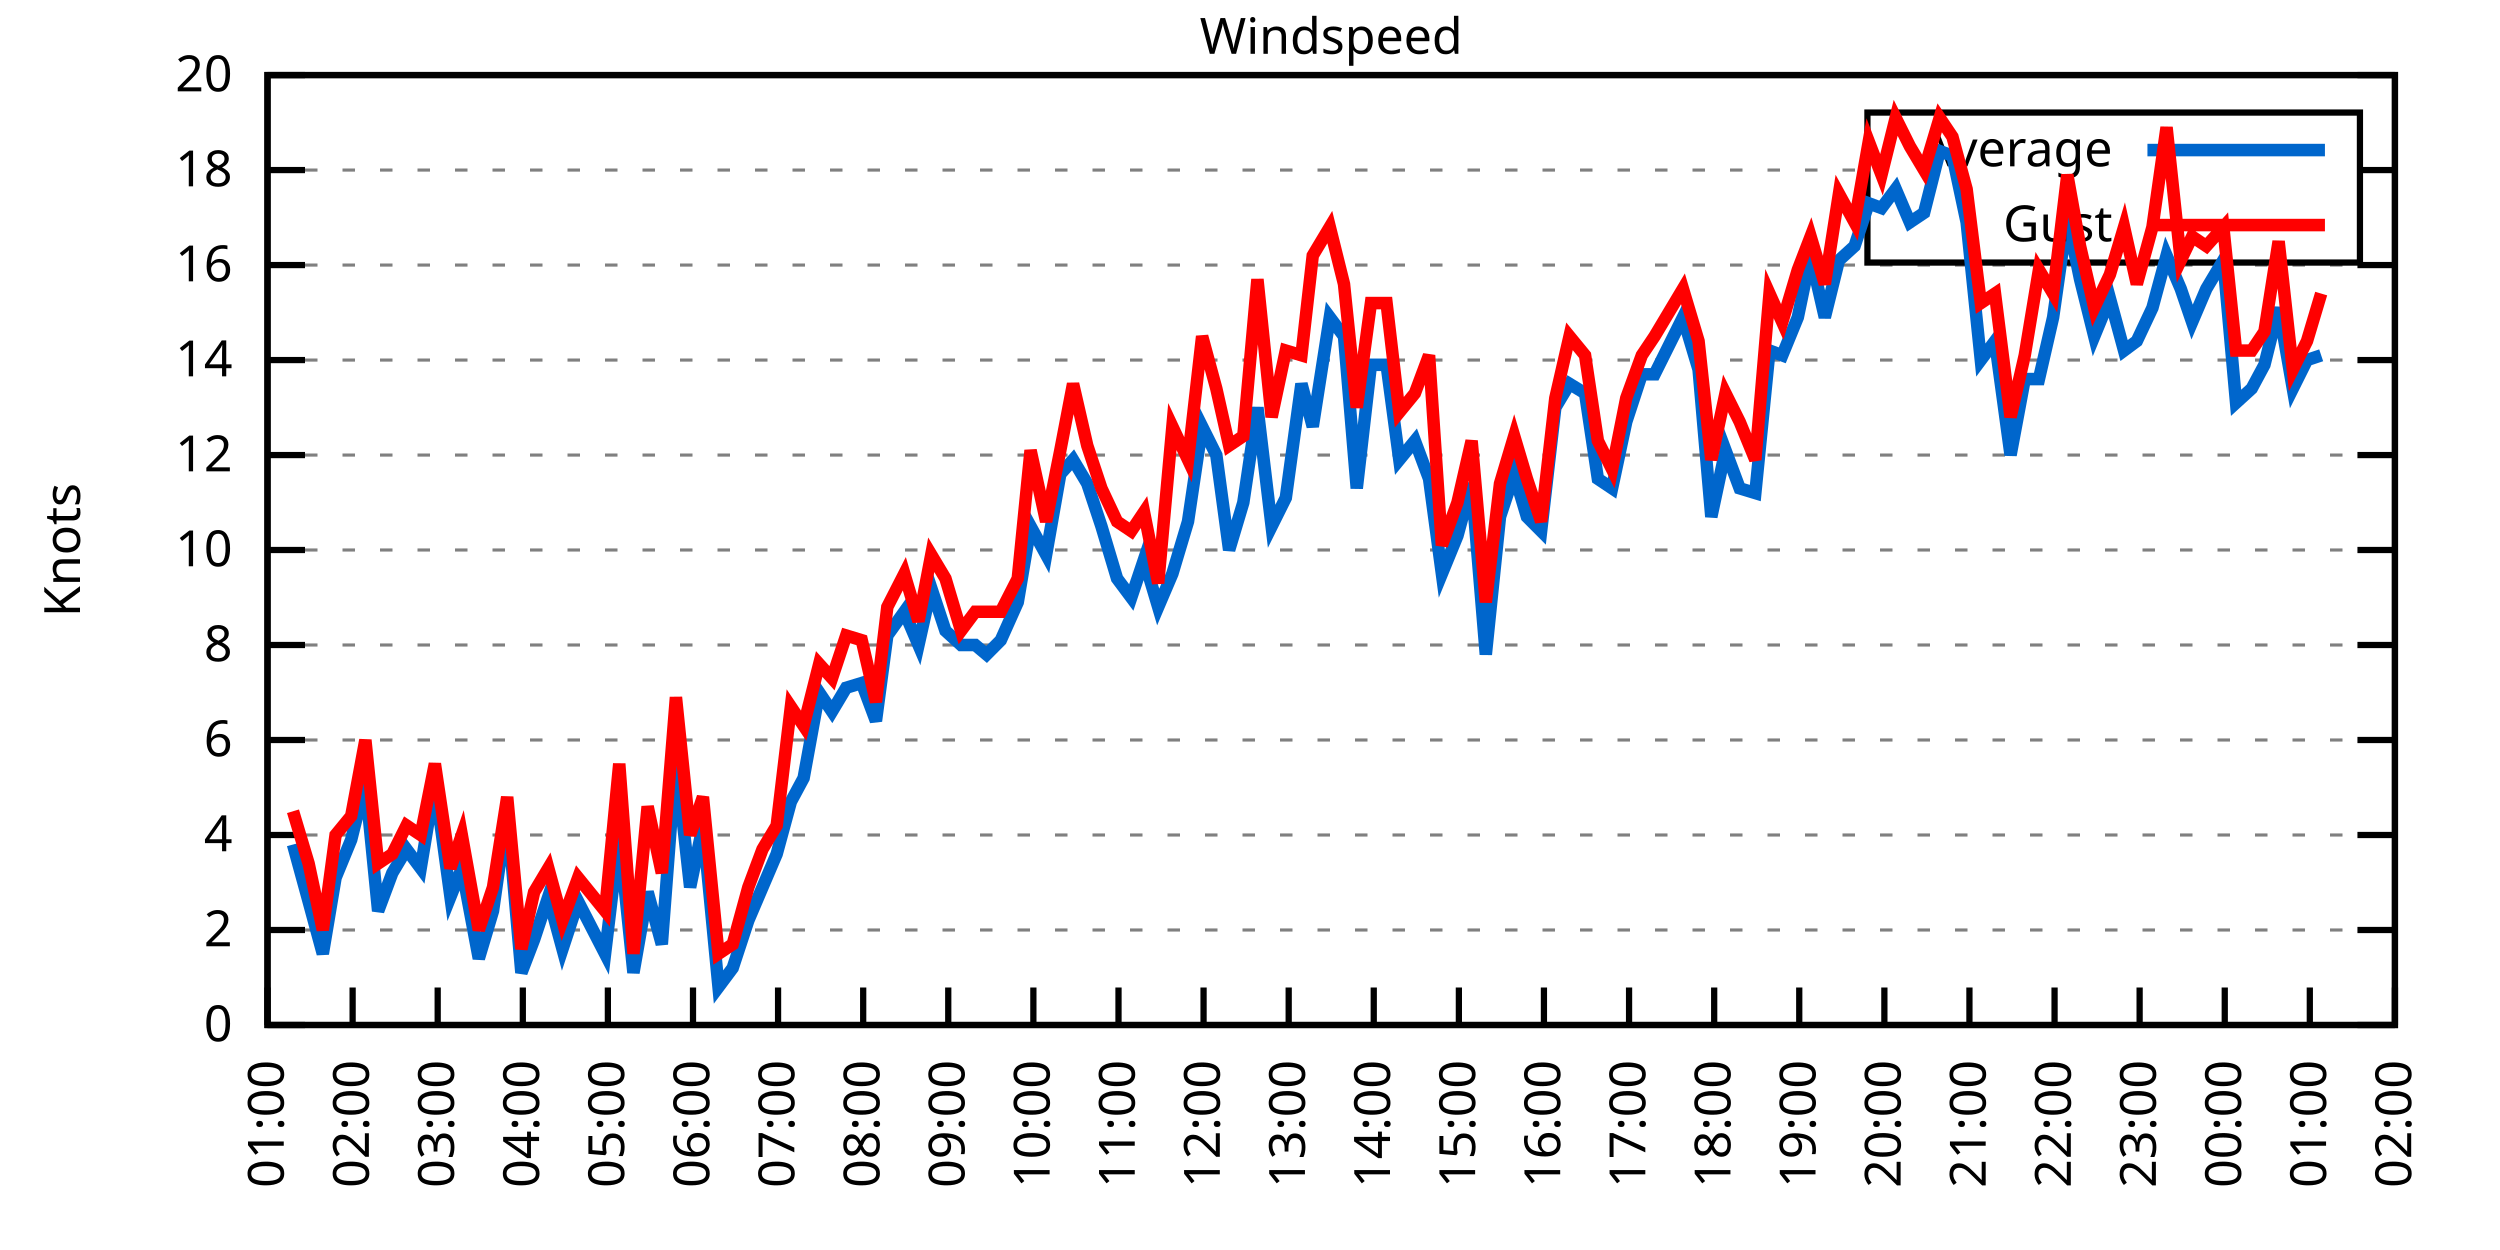
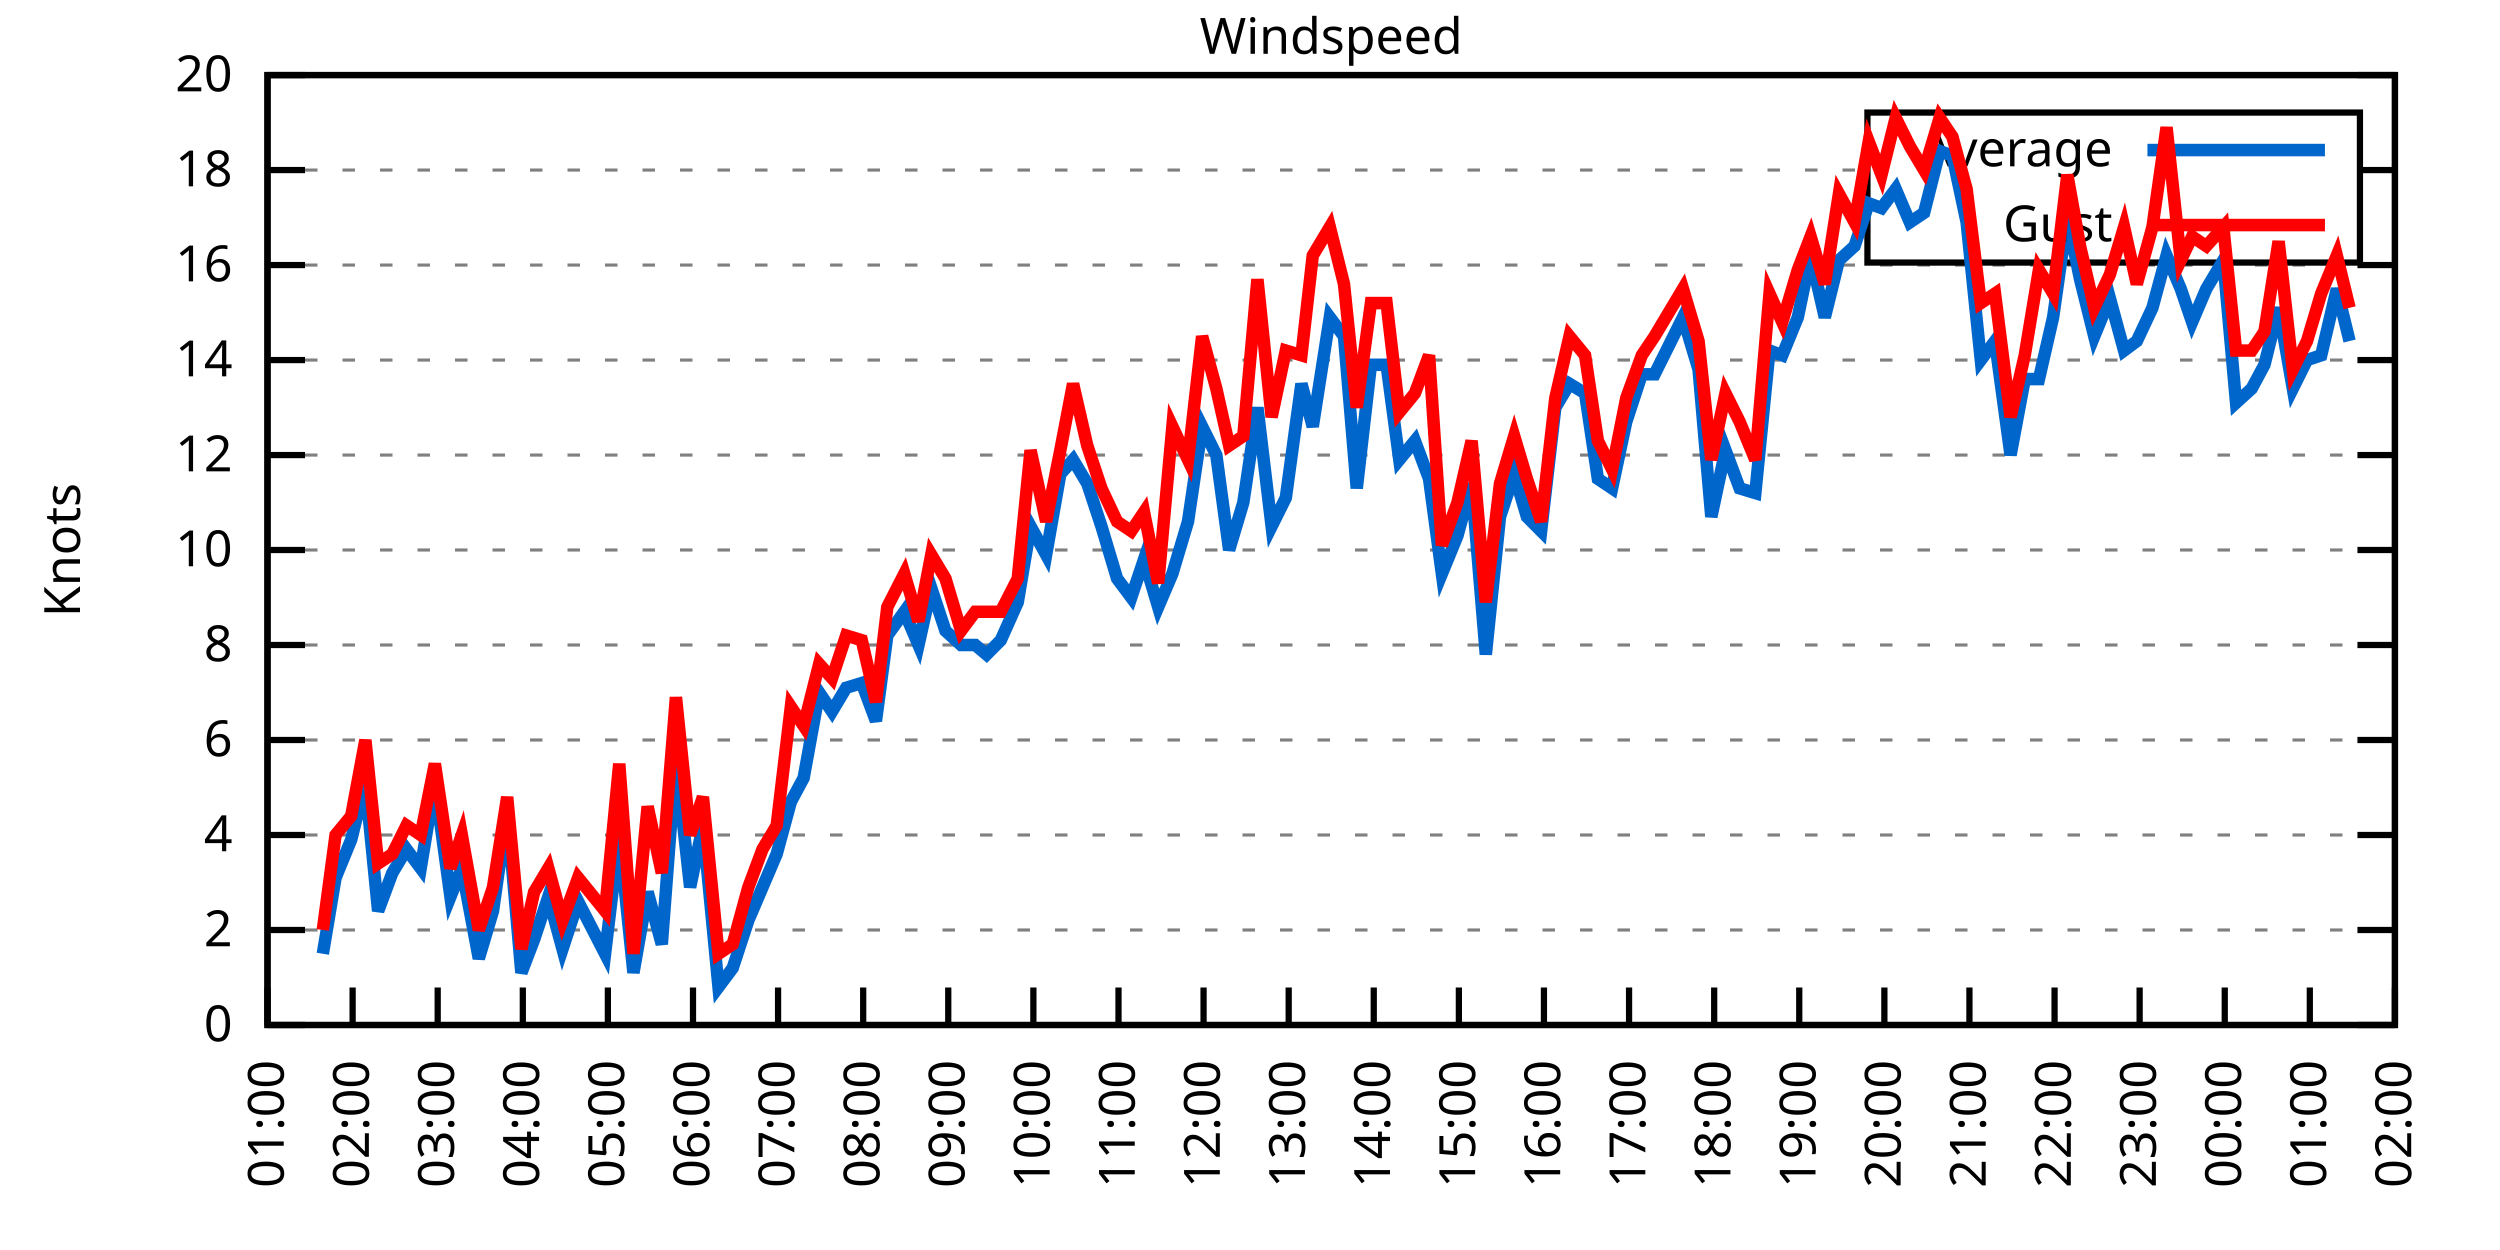
<svg xmlns="http://www.w3.org/2000/svg" xmlns:xlink="http://www.w3.org/1999/xlink" width="400" height="200" viewBox="0 0 400 200">
  <g id="gnuplot_canvas">
    <rect x="0" y="0" width="400" height="200" fill="none" />
    <defs>
      <circle id="gpDot" r="0.5" stroke-width="0.5" stroke="currentColor" />
      <path id="gpPt0" stroke-width="0.333" stroke="currentColor" d="M-1,0 h2 M0,-1 v2" />
      <path id="gpPt1" stroke-width="0.333" stroke="currentColor" d="M-1,-1 L1,1 M1,-1 L-1,1" />
      <path id="gpPt2" stroke-width="0.333" stroke="currentColor" d="M-1,0 L1,0 M0,-1 L0,1 M-1,-1 L1,1 M-1,1 L1,-1" />
      <rect id="gpPt3" stroke-width="0.333" stroke="currentColor" x="-1" y="-1" width="2" height="2" />
      <rect id="gpPt4" stroke-width="0.333" stroke="currentColor" fill="currentColor" x="-1" y="-1" width="2" height="2" />
      <circle id="gpPt5" stroke-width="0.333" stroke="currentColor" cx="0" cy="0" r="1" />
      <use xlink:href="#gpPt5" id="gpPt6" fill="currentColor" stroke="none" />
      <path id="gpPt7" stroke-width="0.333" stroke="currentColor" d="M0,-1.33 L-1.33,0.67 L1.33,0.67 z" />
      <use xlink:href="#gpPt7" id="gpPt8" fill="currentColor" stroke="none" />
      <use xlink:href="#gpPt7" id="gpPt9" stroke="currentColor" transform="rotate(180)" />
      <use xlink:href="#gpPt9" id="gpPt10" fill="currentColor" stroke="none" />
      <use xlink:href="#gpPt3" id="gpPt11" stroke="currentColor" transform="rotate(45)" />
      <use xlink:href="#gpPt11" id="gpPt12" fill="currentColor" stroke="none" />
      <path id="gpPt13" stroke-width="0.333" stroke="currentColor" d="M0,1.330 L1.265,0.411 L0.782,-1.067 L-0.782,-1.076 L-1.265,0.411 z" />
      <use xlink:href="#gpPt13" id="gpPt14" fill="currentColor" stroke="none" />
      <filter id="textbox" filterUnits="objectBoundingBox" x="0" y="0" height="1" width="1">
        <feFlood flood-color="white" flood-opacity="1" result="bgnd" />
        <feComposite in="SourceGraphic" in2="bgnd" operator="atop" />
      </filter>
      <filter id="greybox" filterUnits="objectBoundingBox" x="0" y="0" height="1" width="1">
        <feFlood flood-color="lightgrey" flood-opacity="1" result="grey" />
        <feComposite in="SourceGraphic" in2="grey" operator="atop" />
      </filter>
    </defs>
    <g fill="none" color="white" stroke="currentColor" stroke-width="1.00" stroke-linecap="butt" stroke-linejoin="miter">
</g>
    <g fill="none" color="black" stroke="currentColor" stroke-width="1.00" stroke-linecap="butt" stroke-linejoin="miter">
      <g stroke="none" shape-rendering="crispEdges">
        <polygon fill="rgb(255, 255, 255)" points="42.80,164.00 383.18,164.00 383.18,12.02 42.80,12.02 " />
      </g>
    </g>
    <g fill="none" color="black" stroke="currentColor" stroke-width="1.00" stroke-linecap="butt" stroke-linejoin="miter">
</g>
    <g fill="none" color="black" stroke="black" stroke-width="0.50" stroke-linecap="butt" stroke-linejoin="miter">
</g>
    <g fill="none" color="gray" stroke="currentColor" stroke-width="0.50" stroke-linecap="butt" stroke-linejoin="miter">
      <path stroke="gray" stroke-dasharray="2,4" class="gridline" d="M42.80,164.00 L383.19,164.00  " />
    </g>
    <g fill="none" color="gray" stroke="gray" stroke-width="1.00" stroke-linecap="butt" stroke-linejoin="miter">
</g>
    <g fill="none" color="black" stroke="currentColor" stroke-width="1.00" stroke-linecap="butt" stroke-linejoin="miter">
      <path stroke="black" d="M42.80,164.00 L48.80,164.00 M383.19,164.00 L377.19,164.00  " />
      <g transform="translate(37.20,166.60)" stroke="none" fill="black" font-family="Sans" font-size="8.00" text-anchor="end">
        <text>
          <tspan font-family="Sans"> 0</tspan>
        </text>
      </g>
    </g>
    <g fill="none" color="black" stroke="currentColor" stroke-width="1.00" stroke-linecap="butt" stroke-linejoin="miter">
</g>
    <g fill="none" color="black" stroke="black" stroke-width="0.50" stroke-linecap="butt" stroke-linejoin="miter">
</g>
    <g fill="none" color="gray" stroke="currentColor" stroke-width="0.50" stroke-linecap="butt" stroke-linejoin="miter">
      <path stroke="gray" stroke-dasharray="2,4" class="gridline" d="M42.80,148.80 L383.19,148.80  " />
    </g>
    <g fill="none" color="gray" stroke="gray" stroke-width="1.00" stroke-linecap="butt" stroke-linejoin="miter">
</g>
    <g fill="none" color="black" stroke="currentColor" stroke-width="1.00" stroke-linecap="butt" stroke-linejoin="miter">
      <path stroke="black" d="M42.80,148.80 L48.80,148.80 M383.19,148.80 L377.19,148.80  " />
      <g transform="translate(37.20,151.40)" stroke="none" fill="black" font-family="Sans" font-size="8.00" text-anchor="end">
        <text>
          <tspan font-family="Sans"> 2</tspan>
        </text>
      </g>
    </g>
    <g fill="none" color="black" stroke="currentColor" stroke-width="1.00" stroke-linecap="butt" stroke-linejoin="miter">
</g>
    <g fill="none" color="black" stroke="black" stroke-width="0.50" stroke-linecap="butt" stroke-linejoin="miter">
</g>
    <g fill="none" color="gray" stroke="currentColor" stroke-width="0.50" stroke-linecap="butt" stroke-linejoin="miter">
      <path stroke="gray" stroke-dasharray="2,4" class="gridline" d="M42.80,133.60 L383.19,133.60  " />
    </g>
    <g fill="none" color="gray" stroke="gray" stroke-width="1.00" stroke-linecap="butt" stroke-linejoin="miter">
</g>
    <g fill="none" color="black" stroke="currentColor" stroke-width="1.00" stroke-linecap="butt" stroke-linejoin="miter">
      <path stroke="black" d="M42.80,133.60 L48.80,133.60 M383.19,133.60 L377.19,133.60  " />
      <g transform="translate(37.20,136.20)" stroke="none" fill="black" font-family="Sans" font-size="8.00" text-anchor="end">
        <text>
          <tspan font-family="Sans"> 4</tspan>
        </text>
      </g>
    </g>
    <g fill="none" color="black" stroke="currentColor" stroke-width="1.00" stroke-linecap="butt" stroke-linejoin="miter">
</g>
    <g fill="none" color="black" stroke="black" stroke-width="0.50" stroke-linecap="butt" stroke-linejoin="miter">
</g>
    <g fill="none" color="gray" stroke="currentColor" stroke-width="0.50" stroke-linecap="butt" stroke-linejoin="miter">
      <path stroke="gray" stroke-dasharray="2,4" class="gridline" d="M42.80,118.40 L383.19,118.40  " />
    </g>
    <g fill="none" color="gray" stroke="gray" stroke-width="1.00" stroke-linecap="butt" stroke-linejoin="miter">
</g>
    <g fill="none" color="black" stroke="currentColor" stroke-width="1.00" stroke-linecap="butt" stroke-linejoin="miter">
      <path stroke="black" d="M42.80,118.40 L48.80,118.40 M383.19,118.40 L377.19,118.40  " />
      <g transform="translate(37.20,121.00)" stroke="none" fill="black" font-family="Sans" font-size="8.00" text-anchor="end">
        <text>
          <tspan font-family="Sans"> 6</tspan>
        </text>
      </g>
    </g>
    <g fill="none" color="black" stroke="currentColor" stroke-width="1.00" stroke-linecap="butt" stroke-linejoin="miter">
</g>
    <g fill="none" color="black" stroke="black" stroke-width="0.50" stroke-linecap="butt" stroke-linejoin="miter">
</g>
    <g fill="none" color="gray" stroke="currentColor" stroke-width="0.50" stroke-linecap="butt" stroke-linejoin="miter">
      <path stroke="gray" stroke-dasharray="2,4" class="gridline" d="M42.80,103.20 L383.19,103.20  " />
    </g>
    <g fill="none" color="gray" stroke="gray" stroke-width="1.00" stroke-linecap="butt" stroke-linejoin="miter">
</g>
    <g fill="none" color="black" stroke="currentColor" stroke-width="1.00" stroke-linecap="butt" stroke-linejoin="miter">
      <path stroke="black" d="M42.80,103.20 L48.80,103.20 M383.19,103.20 L377.19,103.20  " />
      <g transform="translate(37.20,105.80)" stroke="none" fill="black" font-family="Sans" font-size="8.00" text-anchor="end">
        <text>
          <tspan font-family="Sans"> 8</tspan>
        </text>
      </g>
    </g>
    <g fill="none" color="black" stroke="currentColor" stroke-width="1.00" stroke-linecap="butt" stroke-linejoin="miter">
</g>
    <g fill="none" color="black" stroke="black" stroke-width="0.50" stroke-linecap="butt" stroke-linejoin="miter">
</g>
    <g fill="none" color="gray" stroke="currentColor" stroke-width="0.50" stroke-linecap="butt" stroke-linejoin="miter">
      <path stroke="gray" stroke-dasharray="2,4" class="gridline" d="M42.80,88.00 L383.19,88.00  " />
    </g>
    <g fill="none" color="gray" stroke="gray" stroke-width="1.00" stroke-linecap="butt" stroke-linejoin="miter">
</g>
    <g fill="none" color="black" stroke="currentColor" stroke-width="1.00" stroke-linecap="butt" stroke-linejoin="miter">
      <path stroke="black" d="M42.80,88.00 L48.80,88.00 M383.19,88.00 L377.19,88.00  " />
      <g transform="translate(37.20,90.60)" stroke="none" fill="black" font-family="Sans" font-size="8.00" text-anchor="end">
        <text>
          <tspan font-family="Sans"> 10</tspan>
        </text>
      </g>
    </g>
    <g fill="none" color="black" stroke="currentColor" stroke-width="1.00" stroke-linecap="butt" stroke-linejoin="miter">
</g>
    <g fill="none" color="black" stroke="black" stroke-width="0.50" stroke-linecap="butt" stroke-linejoin="miter">
</g>
    <g fill="none" color="gray" stroke="currentColor" stroke-width="0.50" stroke-linecap="butt" stroke-linejoin="miter">
      <path stroke="gray" stroke-dasharray="2,4" class="gridline" d="M42.80,72.81 L383.19,72.81  " />
    </g>
    <g fill="none" color="gray" stroke="gray" stroke-width="1.00" stroke-linecap="butt" stroke-linejoin="miter">
</g>
    <g fill="none" color="black" stroke="currentColor" stroke-width="1.00" stroke-linecap="butt" stroke-linejoin="miter">
      <path stroke="black" d="M42.80,72.81 L48.80,72.81 M383.19,72.81 L377.19,72.81  " />
      <g transform="translate(37.20,75.41)" stroke="none" fill="black" font-family="Sans" font-size="8.00" text-anchor="end">
        <text>
          <tspan font-family="Sans"> 12</tspan>
        </text>
      </g>
    </g>
    <g fill="none" color="black" stroke="currentColor" stroke-width="1.00" stroke-linecap="butt" stroke-linejoin="miter">
</g>
    <g fill="none" color="black" stroke="black" stroke-width="0.50" stroke-linecap="butt" stroke-linejoin="miter">
</g>
    <g fill="none" color="gray" stroke="currentColor" stroke-width="0.50" stroke-linecap="butt" stroke-linejoin="miter">
      <path stroke="gray" stroke-dasharray="2,4" class="gridline" d="M42.80,57.61 L383.19,57.61  " />
    </g>
    <g fill="none" color="gray" stroke="gray" stroke-width="1.00" stroke-linecap="butt" stroke-linejoin="miter">
</g>
    <g fill="none" color="black" stroke="currentColor" stroke-width="1.00" stroke-linecap="butt" stroke-linejoin="miter">
      <path stroke="black" d="M42.80,57.61 L48.80,57.61 M383.19,57.61 L377.19,57.61  " />
      <g transform="translate(37.20,60.21)" stroke="none" fill="black" font-family="Sans" font-size="8.00" text-anchor="end">
        <text>
          <tspan font-family="Sans"> 14</tspan>
        </text>
      </g>
    </g>
    <g fill="none" color="black" stroke="currentColor" stroke-width="1.00" stroke-linecap="butt" stroke-linejoin="miter">
</g>
    <g fill="none" color="black" stroke="black" stroke-width="0.50" stroke-linecap="butt" stroke-linejoin="miter">
</g>
    <g fill="none" color="gray" stroke="currentColor" stroke-width="0.50" stroke-linecap="butt" stroke-linejoin="miter">
      <path stroke="gray" stroke-dasharray="2,4" class="gridline" d="M42.80,42.41 L383.19,42.41  " />
    </g>
    <g fill="none" color="gray" stroke="gray" stroke-width="1.00" stroke-linecap="butt" stroke-linejoin="miter">
</g>
    <g fill="none" color="black" stroke="currentColor" stroke-width="1.00" stroke-linecap="butt" stroke-linejoin="miter">
      <path stroke="black" d="M42.80,42.41 L48.80,42.41 M383.19,42.41 L377.19,42.41  " />
      <g transform="translate(37.20,45.01)" stroke="none" fill="black" font-family="Sans" font-size="8.00" text-anchor="end">
        <text>
          <tspan font-family="Sans"> 16</tspan>
        </text>
      </g>
    </g>
    <g fill="none" color="black" stroke="currentColor" stroke-width="1.00" stroke-linecap="butt" stroke-linejoin="miter">
</g>
    <g fill="none" color="black" stroke="black" stroke-width="0.50" stroke-linecap="butt" stroke-linejoin="miter">
</g>
    <g fill="none" color="gray" stroke="currentColor" stroke-width="0.50" stroke-linecap="butt" stroke-linejoin="miter">
      <path stroke="gray" stroke-dasharray="2,4" class="gridline" d="M42.80,27.21 L298.79,27.21 M377.59,27.21 L383.19,27.21  " />
    </g>
    <g fill="none" color="gray" stroke="gray" stroke-width="1.00" stroke-linecap="butt" stroke-linejoin="miter">
</g>
    <g fill="none" color="black" stroke="currentColor" stroke-width="1.00" stroke-linecap="butt" stroke-linejoin="miter">
      <path stroke="black" d="M42.80,27.21 L48.80,27.21 M383.19,27.21 L377.19,27.21  " />
      <g transform="translate(37.20,29.81)" stroke="none" fill="black" font-family="Sans" font-size="8.00" text-anchor="end">
        <text>
          <tspan font-family="Sans"> 18</tspan>
        </text>
      </g>
    </g>
    <g fill="none" color="black" stroke="currentColor" stroke-width="1.00" stroke-linecap="butt" stroke-linejoin="miter">
</g>
    <g fill="none" color="black" stroke="black" stroke-width="0.50" stroke-linecap="butt" stroke-linejoin="miter">
</g>
    <g fill="none" color="gray" stroke="currentColor" stroke-width="0.50" stroke-linecap="butt" stroke-linejoin="miter">
      <path stroke="gray" stroke-dasharray="2,4" class="gridline" d="M42.80,12.01 L383.19,12.01  " />
    </g>
    <g fill="none" color="gray" stroke="gray" stroke-width="1.00" stroke-linecap="butt" stroke-linejoin="miter">
</g>
    <g fill="none" color="black" stroke="currentColor" stroke-width="1.00" stroke-linecap="butt" stroke-linejoin="miter">
      <path stroke="black" d="M42.80,12.01 L48.80,12.01 M383.19,12.01 L377.19,12.01  " />
      <g transform="translate(37.20,14.61)" stroke="none" fill="black" font-family="Sans" font-size="8.00" text-anchor="end">
        <text>
          <tspan font-family="Sans"> 20</tspan>
        </text>
      </g>
    </g>
    <g fill="none" color="black" stroke="currentColor" stroke-width="1.00" stroke-linecap="butt" stroke-linejoin="miter">
      <path stroke="black" d="M42.80,164.00 L42.80,158.00  " />
      <g transform="translate(45.40,169.60) rotate(270.00)" stroke="none" fill="black" font-family="Sans" font-size="8.00" text-anchor="end">
        <text>
          <tspan font-family="Sans">01:00</tspan>
        </text>
      </g>
    </g>
    <g fill="none" color="black" stroke="currentColor" stroke-width="1.00" stroke-linecap="butt" stroke-linejoin="miter">
      <path stroke="black" d="M56.42,164.00 L56.42,158.00  " />
      <g transform="translate(59.02,169.60) rotate(270.00)" stroke="none" fill="black" font-family="Sans" font-size="8.00" text-anchor="end">
        <text>
          <tspan font-family="Sans">02:00</tspan>
        </text>
      </g>
    </g>
    <g fill="none" color="black" stroke="currentColor" stroke-width="1.00" stroke-linecap="butt" stroke-linejoin="miter">
      <path stroke="black" d="M70.03,164.00 L70.03,158.00  " />
      <g transform="translate(72.63,169.60) rotate(270.00)" stroke="none" fill="black" font-family="Sans" font-size="8.00" text-anchor="end">
        <text>
          <tspan font-family="Sans">03:00</tspan>
        </text>
      </g>
    </g>
    <g fill="none" color="black" stroke="currentColor" stroke-width="1.00" stroke-linecap="butt" stroke-linejoin="miter">
      <path stroke="black" d="M83.65,164.00 L83.65,158.00  " />
      <g transform="translate(86.25,169.60) rotate(270.00)" stroke="none" fill="black" font-family="Sans" font-size="8.00" text-anchor="end">
        <text>
          <tspan font-family="Sans">04:00</tspan>
        </text>
      </g>
    </g>
    <g fill="none" color="black" stroke="currentColor" stroke-width="1.00" stroke-linecap="butt" stroke-linejoin="miter">
      <path stroke="black" d="M97.26,164.00 L97.26,158.00  " />
      <g transform="translate(99.86,169.60) rotate(270.00)" stroke="none" fill="black" font-family="Sans" font-size="8.00" text-anchor="end">
        <text>
          <tspan font-family="Sans">05:00</tspan>
        </text>
      </g>
    </g>
    <g fill="none" color="black" stroke="currentColor" stroke-width="1.00" stroke-linecap="butt" stroke-linejoin="miter">
      <path stroke="black" d="M110.88,164.00 L110.88,158.00  " />
      <g transform="translate(113.48,169.60) rotate(270.00)" stroke="none" fill="black" font-family="Sans" font-size="8.00" text-anchor="end">
        <text>
          <tspan font-family="Sans">06:00</tspan>
        </text>
      </g>
    </g>
    <g fill="none" color="black" stroke="currentColor" stroke-width="1.00" stroke-linecap="butt" stroke-linejoin="miter">
      <path stroke="black" d="M124.49,164.00 L124.49,158.00  " />
      <g transform="translate(127.09,169.60) rotate(270.00)" stroke="none" fill="black" font-family="Sans" font-size="8.00" text-anchor="end">
        <text>
          <tspan font-family="Sans">07:00</tspan>
        </text>
      </g>
    </g>
    <g fill="none" color="black" stroke="currentColor" stroke-width="1.00" stroke-linecap="butt" stroke-linejoin="miter">
      <path stroke="black" d="M138.11,164.00 L138.11,158.00  " />
      <g transform="translate(140.71,169.60) rotate(270.00)" stroke="none" fill="black" font-family="Sans" font-size="8.00" text-anchor="end">
        <text>
          <tspan font-family="Sans">08:00</tspan>
        </text>
      </g>
    </g>
    <g fill="none" color="black" stroke="currentColor" stroke-width="1.00" stroke-linecap="butt" stroke-linejoin="miter">
      <path stroke="black" d="M151.72,164.00 L151.72,158.00  " />
      <g transform="translate(154.32,169.60) rotate(270.00)" stroke="none" fill="black" font-family="Sans" font-size="8.00" text-anchor="end">
        <text>
          <tspan font-family="Sans">09:00</tspan>
        </text>
      </g>
    </g>
    <g fill="none" color="black" stroke="currentColor" stroke-width="1.00" stroke-linecap="butt" stroke-linejoin="miter">
      <path stroke="black" d="M165.34,164.00 L165.34,158.00  " />
      <g transform="translate(167.94,169.60) rotate(270.00)" stroke="none" fill="black" font-family="Sans" font-size="8.00" text-anchor="end">
        <text>
          <tspan font-family="Sans">10:00</tspan>
        </text>
      </g>
    </g>
    <g fill="none" color="black" stroke="currentColor" stroke-width="1.00" stroke-linecap="butt" stroke-linejoin="miter">
      <path stroke="black" d="M178.96,164.00 L178.96,158.00  " />
      <g transform="translate(181.56,169.60) rotate(270.00)" stroke="none" fill="black" font-family="Sans" font-size="8.00" text-anchor="end">
        <text>
          <tspan font-family="Sans">11:00</tspan>
        </text>
      </g>
    </g>
    <g fill="none" color="black" stroke="currentColor" stroke-width="1.00" stroke-linecap="butt" stroke-linejoin="miter">
      <path stroke="black" d="M192.57,164.00 L192.57,158.00  " />
      <g transform="translate(195.17,169.60) rotate(270.00)" stroke="none" fill="black" font-family="Sans" font-size="8.00" text-anchor="end">
        <text>
          <tspan font-family="Sans">12:00</tspan>
        </text>
      </g>
    </g>
    <g fill="none" color="black" stroke="currentColor" stroke-width="1.00" stroke-linecap="butt" stroke-linejoin="miter">
      <path stroke="black" d="M206.19,164.00 L206.19,158.00  " />
      <g transform="translate(208.79,169.60) rotate(270.00)" stroke="none" fill="black" font-family="Sans" font-size="8.00" text-anchor="end">
        <text>
          <tspan font-family="Sans">13:00</tspan>
        </text>
      </g>
    </g>
    <g fill="none" color="black" stroke="currentColor" stroke-width="1.00" stroke-linecap="butt" stroke-linejoin="miter">
      <path stroke="black" d="M219.80,164.00 L219.80,158.00  " />
      <g transform="translate(222.40,169.60) rotate(270.00)" stroke="none" fill="black" font-family="Sans" font-size="8.00" text-anchor="end">
        <text>
          <tspan font-family="Sans">14:00</tspan>
        </text>
      </g>
    </g>
    <g fill="none" color="black" stroke="currentColor" stroke-width="1.00" stroke-linecap="butt" stroke-linejoin="miter">
      <path stroke="black" d="M233.42,164.00 L233.42,158.00  " />
      <g transform="translate(236.02,169.60) rotate(270.00)" stroke="none" fill="black" font-family="Sans" font-size="8.00" text-anchor="end">
        <text>
          <tspan font-family="Sans">15:00</tspan>
        </text>
      </g>
    </g>
    <g fill="none" color="black" stroke="currentColor" stroke-width="1.00" stroke-linecap="butt" stroke-linejoin="miter">
      <path stroke="black" d="M247.03,164.00 L247.03,158.00  " />
      <g transform="translate(249.63,169.60) rotate(270.00)" stroke="none" fill="black" font-family="Sans" font-size="8.00" text-anchor="end">
        <text>
          <tspan font-family="Sans">16:00</tspan>
        </text>
      </g>
    </g>
    <g fill="none" color="black" stroke="currentColor" stroke-width="1.00" stroke-linecap="butt" stroke-linejoin="miter">
      <path stroke="black" d="M260.65,164.00 L260.65,158.00  " />
      <g transform="translate(263.25,169.60) rotate(270.00)" stroke="none" fill="black" font-family="Sans" font-size="8.00" text-anchor="end">
        <text>
          <tspan font-family="Sans">17:00</tspan>
        </text>
      </g>
    </g>
    <g fill="none" color="black" stroke="currentColor" stroke-width="1.00" stroke-linecap="butt" stroke-linejoin="miter">
      <path stroke="black" d="M274.27,164.00 L274.27,158.00  " />
      <g transform="translate(276.87,169.60) rotate(270.00)" stroke="none" fill="black" font-family="Sans" font-size="8.00" text-anchor="end">
        <text>
          <tspan font-family="Sans">18:00</tspan>
        </text>
      </g>
    </g>
    <g fill="none" color="black" stroke="currentColor" stroke-width="1.00" stroke-linecap="butt" stroke-linejoin="miter">
      <path stroke="black" d="M287.88,164.00 L287.88,158.00  " />
      <g transform="translate(290.48,169.60) rotate(270.00)" stroke="none" fill="black" font-family="Sans" font-size="8.00" text-anchor="end">
        <text>
          <tspan font-family="Sans">19:00</tspan>
        </text>
      </g>
    </g>
    <g fill="none" color="black" stroke="currentColor" stroke-width="1.00" stroke-linecap="butt" stroke-linejoin="miter">
      <path stroke="black" d="M301.50,164.00 L301.50,158.00  " />
      <g transform="translate(304.10,169.60) rotate(270.00)" stroke="none" fill="black" font-family="Sans" font-size="8.00" text-anchor="end">
        <text>
          <tspan font-family="Sans">20:00</tspan>
        </text>
      </g>
    </g>
    <g fill="none" color="black" stroke="currentColor" stroke-width="1.00" stroke-linecap="butt" stroke-linejoin="miter">
      <path stroke="black" d="M315.11,164.00 L315.11,158.00  " />
      <g transform="translate(317.71,169.60) rotate(270.00)" stroke="none" fill="black" font-family="Sans" font-size="8.00" text-anchor="end">
        <text>
          <tspan font-family="Sans">21:00</tspan>
        </text>
      </g>
    </g>
    <g fill="none" color="black" stroke="currentColor" stroke-width="1.00" stroke-linecap="butt" stroke-linejoin="miter">
      <path stroke="black" d="M328.73,164.00 L328.73,158.00  " />
      <g transform="translate(331.33,169.60) rotate(270.00)" stroke="none" fill="black" font-family="Sans" font-size="8.00" text-anchor="end">
        <text>
          <tspan font-family="Sans">22:00</tspan>
        </text>
      </g>
    </g>
    <g fill="none" color="black" stroke="currentColor" stroke-width="1.00" stroke-linecap="butt" stroke-linejoin="miter">
      <path stroke="black" d="M342.34,164.00 L342.34,158.00  " />
      <g transform="translate(344.94,169.60) rotate(270.00)" stroke="none" fill="black" font-family="Sans" font-size="8.00" text-anchor="end">
        <text>
          <tspan font-family="Sans">23:00</tspan>
        </text>
      </g>
    </g>
    <g fill="none" color="black" stroke="currentColor" stroke-width="1.00" stroke-linecap="butt" stroke-linejoin="miter">
      <path stroke="black" d="M355.96,164.00 L355.96,158.00  " />
      <g transform="translate(358.56,169.60) rotate(270.00)" stroke="none" fill="black" font-family="Sans" font-size="8.00" text-anchor="end">
        <text>
          <tspan font-family="Sans">00:00</tspan>
        </text>
      </g>
    </g>
    <g fill="none" color="black" stroke="currentColor" stroke-width="1.00" stroke-linecap="butt" stroke-linejoin="miter">
      <path stroke="black" d="M369.57,164.00 L369.57,158.00  " />
      <g transform="translate(372.17,169.60) rotate(270.00)" stroke="none" fill="black" font-family="Sans" font-size="8.00" text-anchor="end">
        <text>
          <tspan font-family="Sans">01:00</tspan>
        </text>
      </g>
    </g>
    <g fill="none" color="black" stroke="currentColor" stroke-width="1.00" stroke-linecap="butt" stroke-linejoin="miter">
      <path stroke="black" d="M383.19,164.00 L383.19,158.00  " />
      <g transform="translate(385.79,169.60) rotate(270.00)" stroke="none" fill="black" font-family="Sans" font-size="8.00" text-anchor="end">
        <text>
          <tspan font-family="Sans">02:00</tspan>
        </text>
      </g>
    </g>
    <g fill="none" color="black" stroke="currentColor" stroke-width="1.00" stroke-linecap="butt" stroke-linejoin="miter">
</g>
    <g fill="none" color="black" stroke="currentColor" stroke-width="1.00" stroke-linecap="butt" stroke-linejoin="miter">
      <path stroke="black" d="M42.80,12.01 L42.80,164.00 L383.19,164.00 L383.19,12.01 L42.80,12.01 Z  " />
    </g>
    <g fill="none" color="black" stroke="currentColor" stroke-width="1.00" stroke-linecap="butt" stroke-linejoin="miter">
</g>
    <g fill="none" color="black" stroke="currentColor" stroke-width="1.00" stroke-linecap="butt" stroke-linejoin="miter">
      <path stroke="black" d="M298.79,42.01 L298.79,18.01 L377.59,18.01 L377.59,42.01 L298.79,42.01 Z  " />
    </g>
    <g id="Windspeed_plot_1">
      <g fill="none" color="white" stroke="black" stroke-width="2.00" stroke-linecap="butt" stroke-linejoin="miter">
</g>
      <g fill="none" color="black" stroke="currentColor" stroke-width="2.00" stroke-linecap="butt" stroke-linejoin="miter">
        <g transform="translate(337.99,26.61)" stroke="none" fill="black" font-family="Sans" font-size="8.00" text-anchor="end">
          <text>
            <tspan font-family="Sans">Average</tspan>
          </text>
        </g>
      </g>
      <g fill="none" color="black" stroke="currentColor" stroke-width="2.00" stroke-linecap="butt" stroke-linejoin="miter">
-         <path stroke="rgb(  0, 102, 204)" d="M343.59,24.01 L371.99,24.01 M46.88,135.12 L49.38,144.24 L51.65,152.60 L53.69,140.44 L56.19,134.36 L58.46,125.24   L60.50,145.76 L62.77,139.68 L65.04,135.88 L67.31,138.92 L69.58,125.24 L72.07,143.48 L73.89,138.92 L76.61,153.36   L78.88,145.76 L81.15,129.80 L83.42,155.64 L85.46,150.32 L87.73,143.48 L90.00,151.84 L92.50,144.24 L96.81,152.60   L99.08,133.60 L101.35,155.64 L103.62,142.72 L105.89,151.08 L108.15,121.44 L110.42,141.96 L112.47,132.08 L114.96,157.92   L117.23,154.88 L119.73,147.28 L122.00,141.96 L124.27,136.64 L126.54,128.28 L128.58,124.48 L131.07,110.80 L133.12,113.84   L135.39,110.04 L137.88,109.28 L140.15,115.36 L141.97,101.68 L144.69,97.88 L146.96,103.20 L149.00,94.08 L151.27,100.92   L153.77,103.20 L156.04,103.20 L157.85,104.72 L160.12,102.44 L162.84,96.36 L164.89,84.21 L167.38,88.76 L169.65,75.85   L171.69,73.57 L173.96,77.37 L176.23,84.21 L178.73,92.56 L181.00,95.60 L183.04,89.52 L185.31,97.12 L187.58,91.80   L190.08,83.45 L192.34,68.25 L194.61,72.81 L196.66,88.00 L198.93,80.41 L201.19,65.21 L203.46,84.21 L205.73,79.65   L208.23,61.41 L210.04,68.25 L212.77,50.77 L215.04,53.81 L217.08,78.13 L219.35,58.37 L221.85,58.37 L223.89,73.57   L226.38,70.53 L228.65,76.61 L230.70,91.80 L233.19,85.73 L235.46,77.37 L237.73,104.72 L240.00,82.69 L242.27,75.85   L244.31,82.69 L246.58,84.97 L248.85,65.21 L251.12,61.41 L253.61,62.93 L255.66,76.61 L257.93,78.13 L260.20,67.49   L262.69,59.89 L264.73,59.89 L267.00,55.33 L269.27,50.77 L271.77,59.13 L273.81,82.69 L276.08,72.05 L278.35,78.13   L280.85,78.89 L283.12,56.09 L285.16,56.85 L287.65,50.77 L289.70,40.89 L291.97,50.77 L294.23,41.65 L296.73,39.37   L299.00,32.53 L301.04,33.29 L303.31,30.25 L305.58,35.57 L307.85,34.05 L310.35,24.17 L312.39,24.93 L314.66,35.57   L316.93,57.61 L319.20,54.57 L321.69,72.81 L323.96,60.65 L326.23,60.65 L328.50,50.77 L330.77,34.81 L332.81,44.69   L335.08,53.81 L337.58,47.73 L339.85,56.09 L341.89,54.57 L344.39,49.25 L346.65,40.89 L348.92,46.21 L350.74,51.53   L353.01,46.21 L355.73,41.65 L357.77,64.45 L360.27,62.17 L362.31,58.37 L364.58,49.25 L366.85,62.17 L369.12,57.61   L371.39,56.85  " />
+         <path stroke="rgb(  0, 102, 204)" d="M343.59,24.01 L371.99,24.01 M51.65,152.60 L53.69,140.44 L56.19,134.36 L58.46,125.24 L60.50,145.76 L62.77,139.68   L65.04,135.88 L67.31,138.92 L69.58,125.24 L72.07,143.48 L73.89,138.92 L76.61,153.36 L78.88,145.76 L81.15,129.80   L83.42,155.64 L85.46,150.32 L87.73,143.48 L90.00,151.84 L92.50,144.24 L96.81,152.60 L99.08,133.60 L101.35,155.64   L103.62,142.72 L105.89,151.08 L108.15,121.44 L110.42,141.96 L112.47,132.08 L114.96,157.92 L117.23,154.88 L119.73,147.28   L122.00,141.96 L124.27,136.64 L126.54,128.28 L128.58,124.48 L131.07,110.80 L133.12,113.84 L135.39,110.04 L137.88,109.28   L140.15,115.36 L141.97,101.68 L144.69,97.88 L146.96,103.20 L149.00,94.08 L151.27,100.92 L153.77,103.20 L156.04,103.20   L157.85,104.72 L160.12,102.44 L162.84,96.36 L164.89,84.21 L167.38,88.76 L169.65,75.85 L171.69,73.57 L173.96,77.37   L176.23,84.21 L178.73,92.56 L181.00,95.60 L183.04,89.52 L185.31,97.12 L187.58,91.80 L190.08,83.45 L192.34,68.25   L194.61,72.81 L196.66,88.00 L198.93,80.41 L201.19,65.21 L203.46,84.21 L205.73,79.65 L208.23,61.41 L210.04,68.25   L212.77,50.77 L215.04,53.81 L217.08,78.13 L219.35,58.37 L221.85,58.37 L223.89,73.57 L226.38,70.53 L228.65,76.61   L230.70,91.80 L233.19,85.73 L235.46,77.37 L237.73,104.72 L240.00,82.69 L242.27,75.85 L244.31,82.69 L246.58,84.97   L248.85,65.21 L251.12,61.41 L253.61,62.93 L255.66,76.61 L257.93,78.13 L260.20,67.49 L262.69,59.89 L264.73,59.89   L267.00,55.33 L269.27,50.77 L271.77,59.13 L273.81,82.69 L276.08,72.05 L278.35,78.13 L280.85,78.89 L283.12,56.09   L285.16,56.85 L287.65,50.77 L289.70,40.89 L291.97,50.77 L294.23,41.65 L296.73,39.37 L299.00,32.53 L301.04,33.29   L303.31,30.25 L305.58,35.57 L307.85,34.05 L310.35,24.17 L312.39,24.93 L314.66,35.57 L316.93,57.61 L319.20,54.57   L321.69,72.81 L323.96,60.65 L326.23,60.65 L328.50,50.77 L330.77,34.81 L332.81,44.69 L335.08,53.81 L337.58,47.73   L339.85,56.09 L341.89,54.57 L344.39,49.25 L346.65,40.89 L348.92,46.21 L350.74,51.53 L353.01,46.21 L355.73,41.65   L357.77,64.45 L360.27,62.17 L362.31,58.37 L364.58,49.25 L366.85,62.17 L369.12,57.61 L371.39,56.85 L373.89,46.21   L375.93,54.57  " />
      </g>
    </g>
    <g id="Windspeed_plot_2">
      <g fill="none" color="black" stroke="currentColor" stroke-width="2.00" stroke-linecap="butt" stroke-linejoin="miter">
        <g transform="translate(337.99,38.61)" stroke="none" fill="black" font-family="Sans" font-size="8.00" text-anchor="end">
          <text>
            <tspan font-family="Sans">Gust</tspan>
          </text>
        </g>
      </g>
      <g fill="none" color="black" stroke="currentColor" stroke-width="2.00" stroke-linecap="butt" stroke-linejoin="miter">
-         <path stroke="rgb(255,   0,   0)" d="M343.59,36.01 L371.99,36.01 M46.88,129.80 L49.38,138.16 L51.65,148.80 L53.69,133.60 L56.19,130.56 L58.46,118.40   L60.50,138.16 L62.77,136.64 L65.04,132.08 L67.31,133.60 L69.58,122.20 L72.07,138.92 L73.89,133.60 L76.61,148.80   L78.88,141.96 L81.15,127.52 L83.42,151.84 L85.46,142.72 L87.73,138.92 L90.00,147.28 L92.50,140.44 L96.81,145.76   L99.08,122.20 L101.35,152.60 L103.62,129.04 L105.89,139.68 L108.15,111.56 L110.42,133.60 L112.47,127.52 L114.96,152.60   L117.23,151.08 L119.73,141.96 L122.00,135.88 L124.27,132.08 L126.54,113.08 L128.58,116.12 L131.07,106.24 L133.12,108.52   L135.39,101.68 L137.88,102.44 L140.15,112.32 L141.97,97.12 L144.69,91.80 L146.96,99.40 L149.00,88.76 L151.27,92.56   L153.77,100.92 L156.04,97.88 L157.85,97.88 L160.12,97.88 L162.84,92.56 L164.89,72.05 L167.38,83.45 L169.65,72.05   L171.69,61.41 L173.96,71.29 L176.23,78.13 L178.73,83.45 L181.00,84.97 L183.04,81.93 L185.31,93.32 L187.58,68.25   L190.08,73.57 L192.34,53.81 L194.61,62.17 L196.66,71.29 L198.93,69.77 L201.19,44.69 L203.46,66.73 L205.73,56.09   L208.23,56.85 L210.04,40.89 L212.77,36.33 L215.04,45.45 L217.08,65.21 L219.35,48.49 L221.85,48.49 L223.89,65.97   L226.38,62.93 L228.65,56.85 L230.70,87.25 L233.19,80.41 L235.46,70.53 L237.73,96.36 L240.00,77.37 L242.27,69.77   L244.31,76.61 L246.58,83.45 L248.85,63.69 L251.12,53.81 L253.61,56.85 L255.66,70.53 L257.93,75.09 L260.20,63.69   L262.69,56.85 L264.73,53.81 L267.00,50.01 L269.27,46.21 L271.77,54.57 L273.81,73.57 L276.08,62.93 L278.35,67.49   L280.85,73.57 L283.12,46.97 L285.16,51.53 L287.65,43.17 L289.70,37.85 L291.97,45.45 L294.23,31.01 L296.73,35.57   L299.00,22.65 L301.04,27.97 L303.31,18.85 L305.58,23.41 L307.85,27.21 L310.35,18.85 L312.39,21.89 L314.66,30.25   L316.93,48.49 L319.20,46.97 L321.69,66.73 L323.96,56.85 L326.23,43.17 L328.50,46.97 L330.77,27.97 L332.81,39.37   L335.08,49.25 L337.58,43.93 L339.85,36.33 L341.89,45.45 L344.39,36.33 L346.65,20.37 L348.92,41.65 L350.74,37.85   L353.01,39.37 L355.73,36.33 L357.77,56.09 L360.27,56.09 L362.31,53.05 L364.58,38.61 L366.85,59.13 L369.12,54.57   L371.39,46.97  " />
+         <path stroke="rgb(255,   0,   0)" d="M343.59,36.01 L371.99,36.01 M51.65,148.80 L53.69,133.60 L56.19,130.56 L58.46,118.40 L60.50,138.16 L62.77,136.64   L65.04,132.08 L67.31,133.60 L69.58,122.20 L72.07,138.92 L73.89,133.60 L76.61,148.80 L78.88,141.96 L81.15,127.52   L83.42,151.84 L85.46,142.72 L87.73,138.92 L90.00,147.28 L92.50,140.44 L96.81,145.76 L99.08,122.20 L101.35,152.60   L103.62,129.04 L105.89,139.68 L108.15,111.56 L110.42,133.60 L112.47,127.52 L114.96,152.60 L117.23,151.08 L119.73,141.96   L122.00,135.88 L124.27,132.08 L126.54,113.08 L128.58,116.12 L131.07,106.24 L133.12,108.52 L135.39,101.68 L137.88,102.44   L140.15,112.32 L141.97,97.12 L144.69,91.80 L146.96,99.40 L149.00,88.76 L151.27,92.56 L153.77,100.92 L156.04,97.88   L157.85,97.88 L160.12,97.88 L162.84,92.56 L164.89,72.05 L167.38,83.45 L169.65,72.05 L171.69,61.41 L173.96,71.29   L176.23,78.13 L178.73,83.45 L181.00,84.97 L183.04,81.93 L185.31,93.32 L187.58,68.25 L190.08,73.57 L192.34,53.81   L194.61,62.17 L196.66,71.29 L198.93,69.77 L201.19,44.69 L203.46,66.73 L205.73,56.09 L208.23,56.85 L210.04,40.89   L212.77,36.33 L215.04,45.45 L217.08,65.21 L219.35,48.49 L221.85,48.49 L223.89,65.97 L226.38,62.93 L228.65,56.85   L230.70,87.25 L233.19,80.41 L235.46,70.53 L237.73,96.36 L240.00,77.37 L242.27,69.77 L244.31,76.61 L246.58,83.45   L248.85,63.69 L251.12,53.81 L253.61,56.85 L255.66,70.53 L257.93,75.09 L260.20,63.69 L262.69,56.85 L264.73,53.81   L267.00,50.01 L269.27,46.21 L271.77,54.57 L273.81,73.57 L276.08,62.93 L278.35,67.49 L280.85,73.57 L283.12,46.97   L285.16,51.53 L287.65,43.17 L289.70,37.85 L291.97,45.45 L294.23,31.01 L296.73,35.57 L299.00,22.65 L301.04,27.97   L303.31,18.85 L305.58,23.41 L307.85,27.21 L310.35,18.85 L312.39,21.89 L314.66,30.25 L316.93,48.49 L319.20,46.97   L321.69,66.73 L323.96,56.85 L326.23,43.17 L328.50,46.97 L330.77,27.97 L332.81,39.37 L335.08,49.25 L337.58,43.93   L339.85,36.33 L341.89,45.45 L344.39,36.33 L346.65,20.37 L348.92,41.65 L350.74,37.85 L353.01,39.37 L355.73,36.33   L357.77,56.09 L360.27,56.09 L362.31,53.05 L364.58,38.61 L366.85,59.13 L369.12,54.57 L371.39,46.97 L373.89,40.89   L375.93,49.25  " />
      </g>
    </g>
    <g fill="none" color="black" stroke="currentColor" stroke-width="2.00" stroke-linecap="butt" stroke-linejoin="miter">
</g>
    <g fill="none" color="black" stroke="black" stroke-width="1.00" stroke-linecap="butt" stroke-linejoin="miter">
</g>
    <g fill="none" color="black" stroke="currentColor" stroke-width="1.00" stroke-linecap="butt" stroke-linejoin="miter">
      <path stroke="black" d="M42.80,12.01 L42.80,164.00 L383.19,164.00 L383.19,12.01 L42.80,12.01 Z  " />
      <g transform="translate(12.80,88.01) rotate(270.00)" stroke="none" fill="black" font-family="Sans" font-size="8.00" text-anchor="middle">
        <text>
          <tspan font-family="Sans">Knots</tspan>
        </text>
      </g>
    </g>
    <g fill="none" color="black" stroke="currentColor" stroke-width="1.00" stroke-linecap="butt" stroke-linejoin="miter">
</g>
    <g fill="none" color="black" stroke="currentColor" stroke-width="1.00" stroke-linecap="butt" stroke-linejoin="miter">
      <g transform="translate(212.99,8.61)" stroke="none" fill="black" font-family="Sans" font-size="8.00" text-anchor="middle">
        <text>
          <tspan font-family="Sans">Windspeed</tspan>
        </text>
      </g>
    </g>
    <g fill="none" color="black" stroke="currentColor" stroke-width="1.00" stroke-linecap="butt" stroke-linejoin="miter">
</g>
  </g>
</svg>
